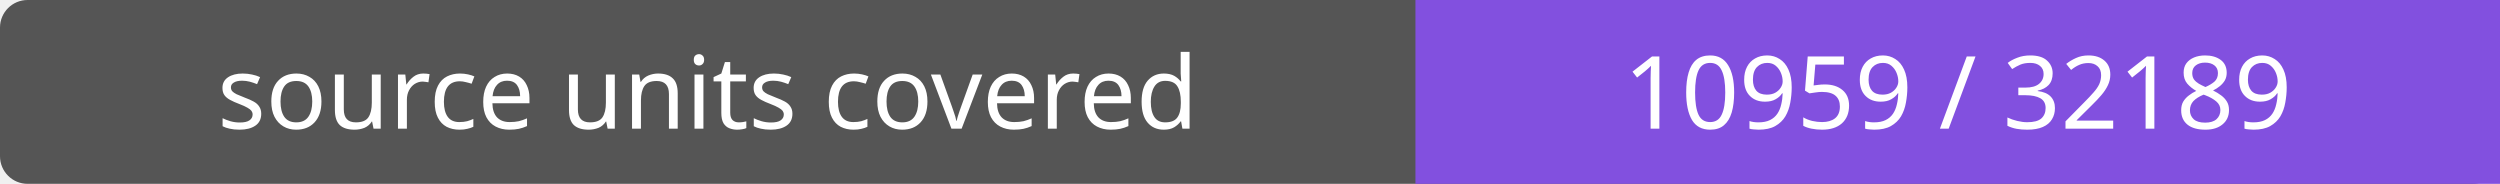
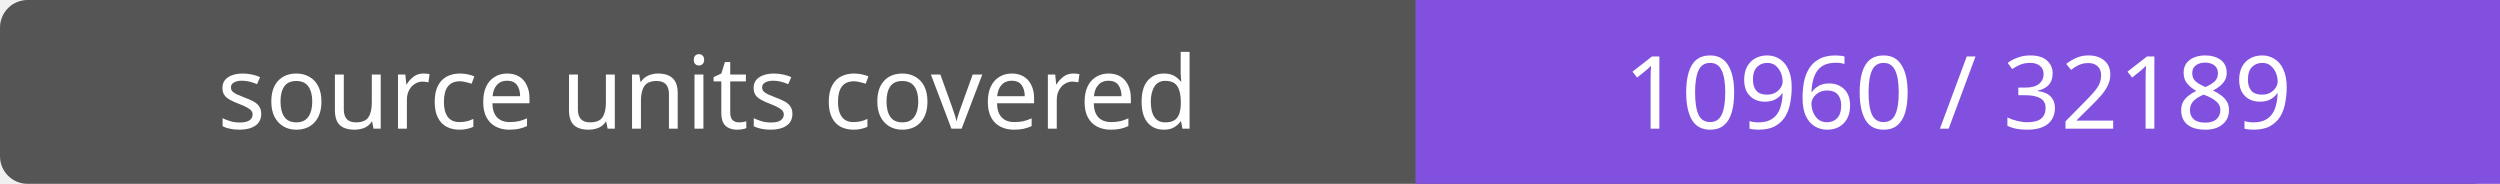
- <svg xmlns="http://www.w3.org/2000/svg" width="272" height="20" role="img" aria-label="source units covered: 10959 / 32189">
+ <svg xmlns="http://www.w3.org/2000/svg" width="272" height="20" role="img" aria-label="source units covered: 10960 / 32189">
  <rect width="272" height="20" rx="3" fill="#555" />
  <path fill="#8250df" d="M154 0h118v20H154z" />
  <g fill="#fff" text-anchor="middle" font-family="Verdana,sans-serif" font-size="11">
    <text x="77.0" y="14">source units covered</text>
-     <text x="213.0" y="14">10959 / 32189</text>
+     <text x="213.0" y="14">10960 / 32189</text>
  </g>
</svg>
